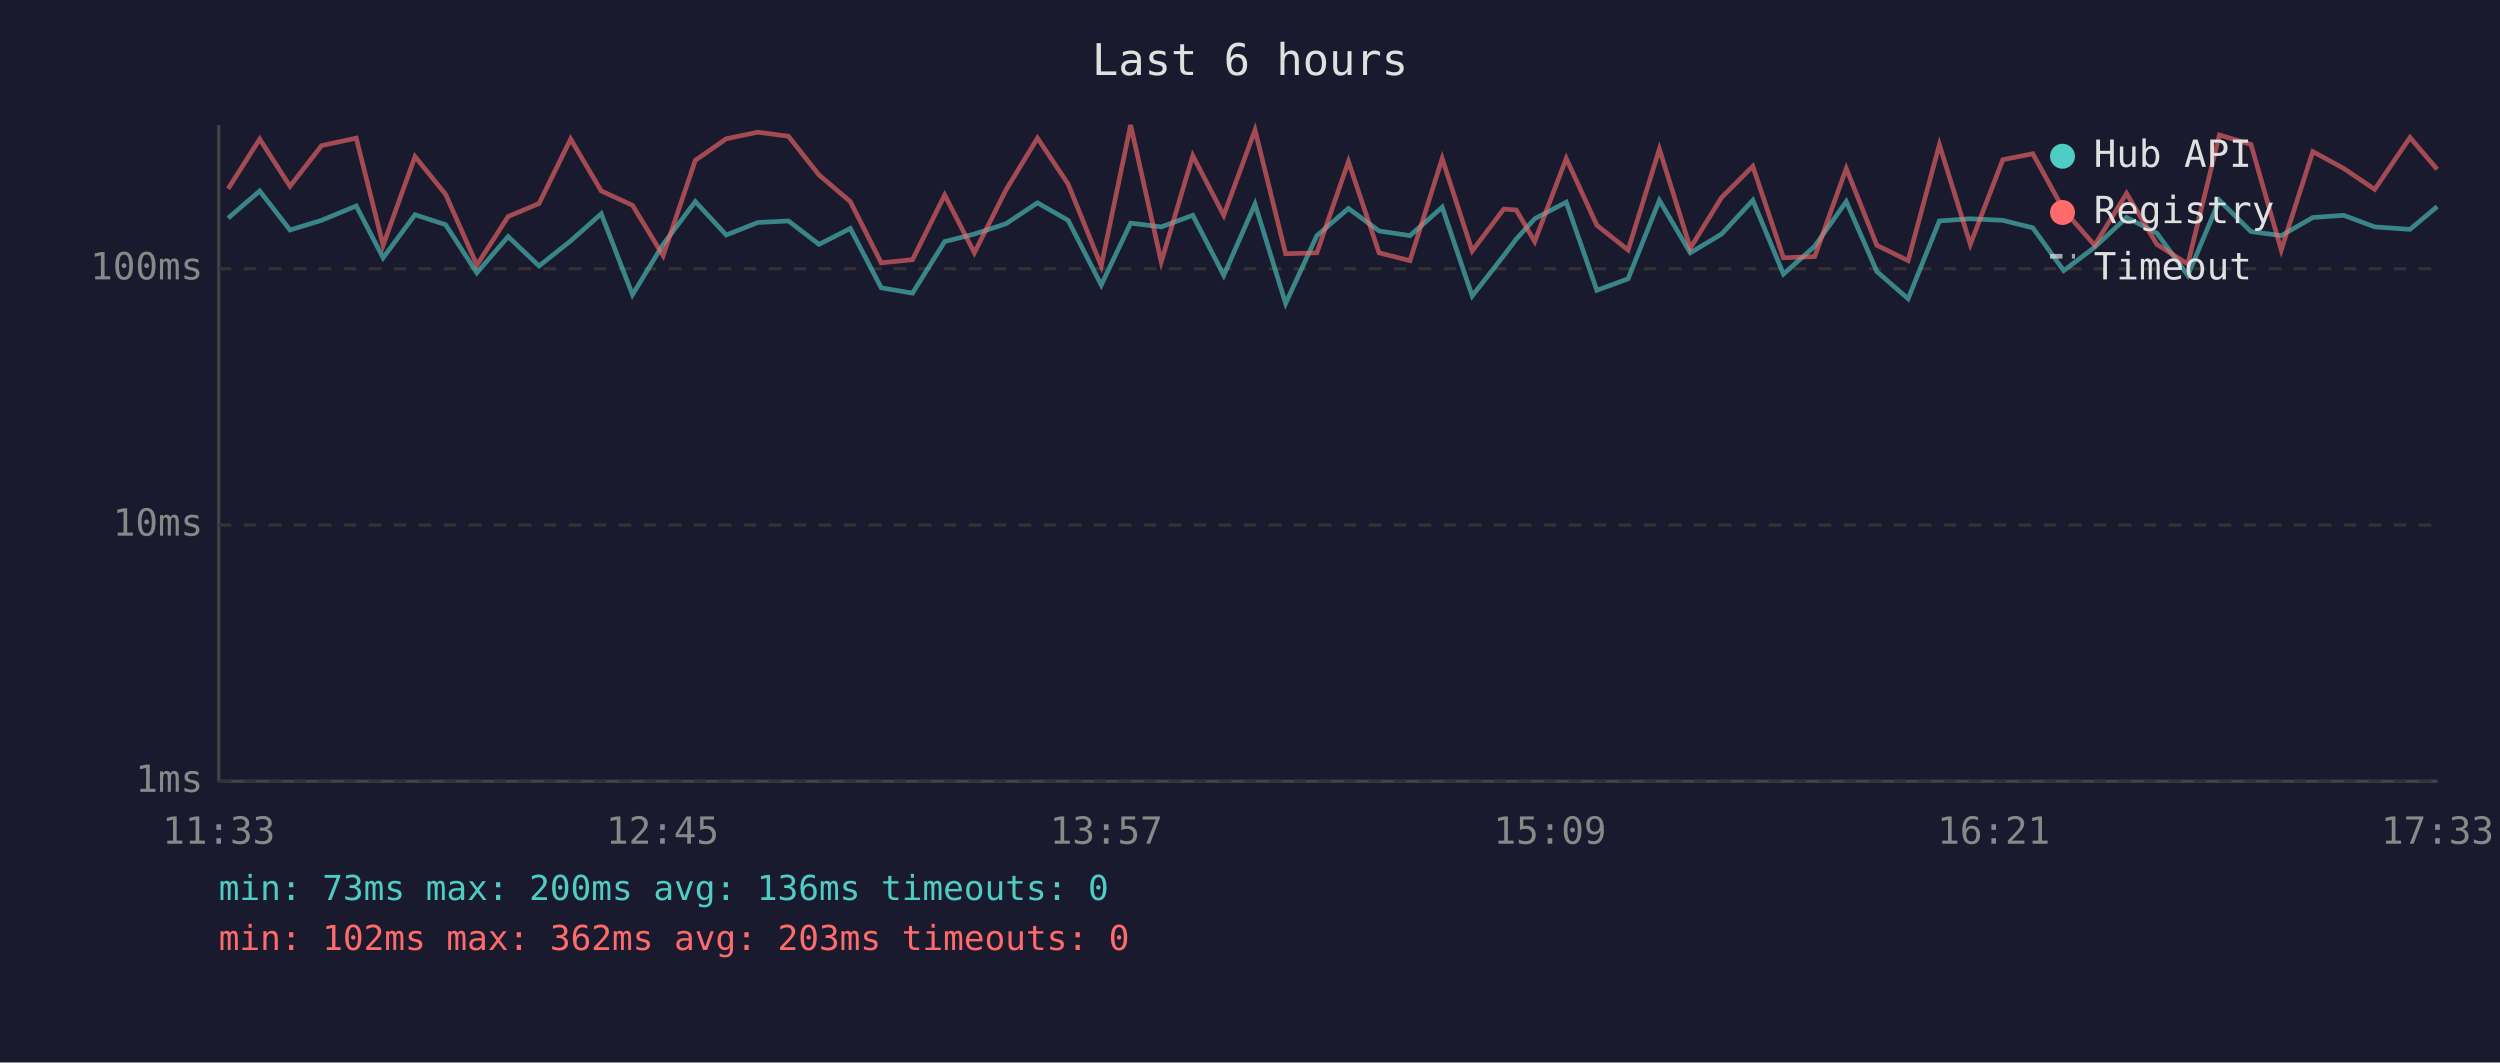
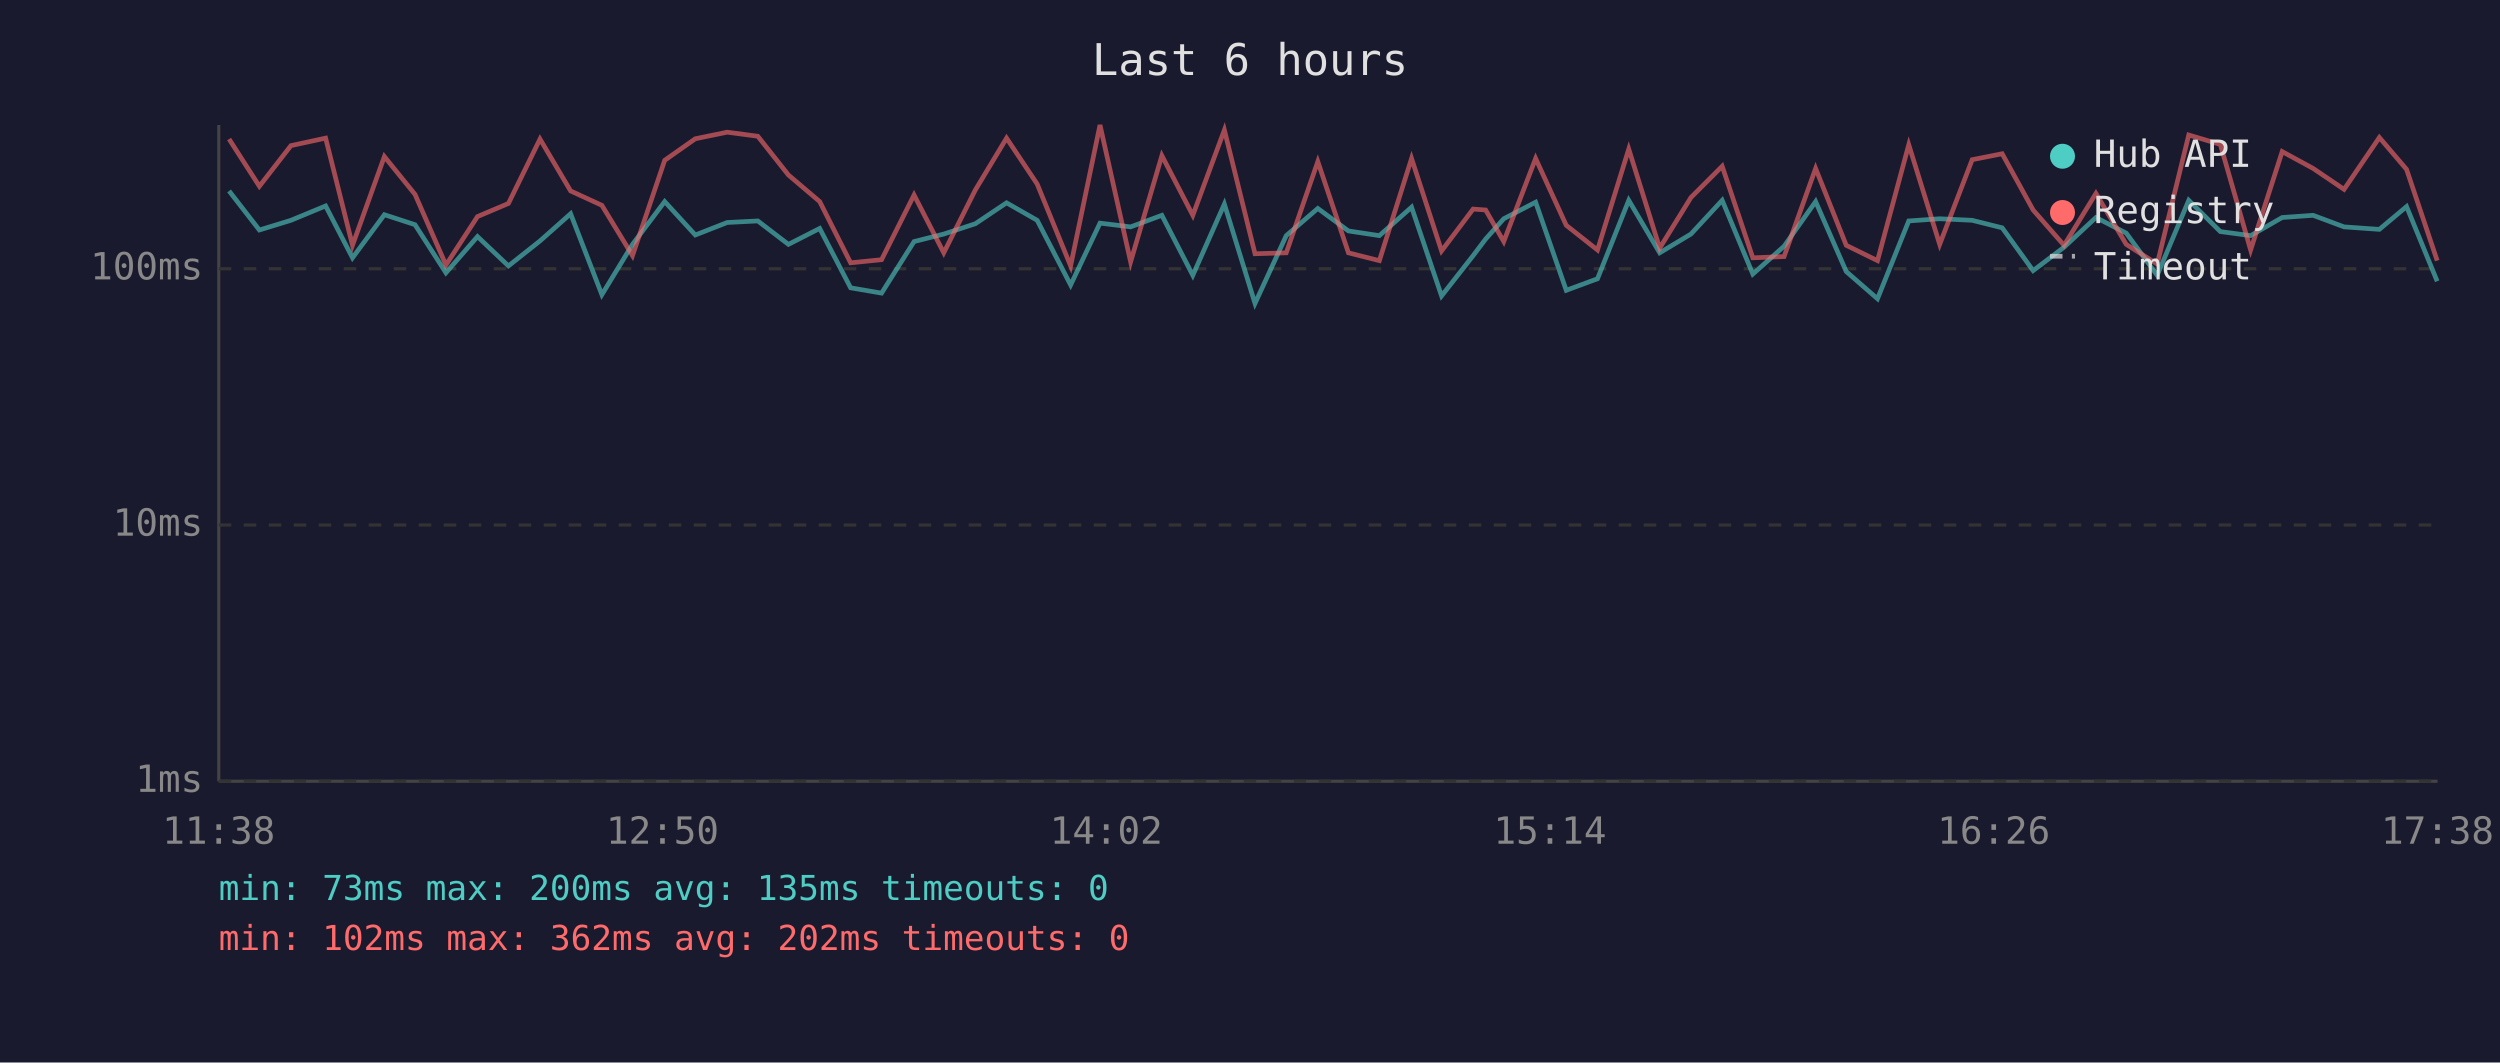
<svg xmlns="http://www.w3.org/2000/svg" viewBox="0 0 800 340" font-family="monospace" font-size="12">
  <rect width="800" height="340" fill="#1a1a2e" />
  <text x="400" y="24" fill="#e0e0e0" font-size="14" text-anchor="middle">Last 6 hours</text>
  <line x1="70" y1="40" x2="70" y2="250" stroke="#444" stroke-width="1" />
  <line x1="70" y1="250" x2="780" y2="250" stroke="#444" stroke-width="1" />
  <line x1="70" y1="250" x2="780" y2="250" stroke="#333" stroke-width="1" stroke-dasharray="4" />
  <text x="65" y="250" fill="#888" text-anchor="end" dominant-baseline="middle">1ms</text>
  <line x1="70" y1="168" x2="780" y2="168" stroke="#333" stroke-width="1" stroke-dasharray="4" />
  <text x="65" y="168" fill="#888" text-anchor="end" dominant-baseline="middle">10ms</text>
  <line x1="70" y1="86" x2="780" y2="86" stroke="#333" stroke-width="1" stroke-dasharray="4" />
  <text x="65" y="86" fill="#888" text-anchor="end" dominant-baseline="middle">100ms</text>
-   <text x="70" y="270" fill="#888" text-anchor="middle">11:33</text>
-   <text x="212" y="270" fill="#888" text-anchor="middle">12:45</text>
-   <text x="354" y="270" fill="#888" text-anchor="middle">13:57</text>
-   <text x="496" y="270" fill="#888" text-anchor="middle">15:09</text>
-   <text x="638" y="270" fill="#888" text-anchor="middle">16:21</text>
-   <text x="780" y="270" fill="#888" text-anchor="middle">17:33</text>
-   <polyline points="73.0,69.8 83.1,61.1 92.8,73.6 102.9,70.5 114.0,65.9 122.6,82.5 132.8,68.7 142.6,71.9 152.6,87.3 162.6,75.7 172.5,85.1 182.6,77.1 192.4,68.4 202.4,94.3 212.2,78.2 222.5,64.5 232.4,75.2 242.5,71.2 252.3,70.7 262.1,78.2 272.1,73.1 282.0,92.1 292.0,93.8 302.3,77.3 311.8,74.9 321.9,71.6 332.0,64.9 341.8,70.5 352.4,91.2 361.8,71.4 371.6,72.6 381.7,68.9 391.6,88.1 401.6,65.3 411.4,97.1 421.4,75.4 431.5,66.7 441.3,73.9 451.2,75.4 461.5,66.3 471.1,94.7 481.2,81.8 485.2,76.5 491.1,70.0 501.2,64.7 511.0,92.9 521.0,89.2 531.0,64.1 540.9,80.9 550.9,74.9 560.9,64.1 570.7,87.7 580.7,78.8 590.8,64.5 600.6,86.9 610.6,95.6 620.6,70.7 630.5,70.0 640.9,70.5 650.5,72.9 660.4,86.6 670.3,79.1 680.5,69.6 690.2,74.6 700.1,88.1 710.2,64.1 720.3,74.1 730.0,75.4 740.1,69.6 750.0,68.9 759.9,72.6 771.2,73.4 779.9,66.1" fill="none" stroke="#4ecdc4" stroke-width="1.5" opacity="0.6" />
-   <polyline points="73.0,60.4 83.1,44.5 92.8,59.6 102.9,46.6 114.0,44.2 122.6,78.5 132.8,50.1 142.6,62.2 152.6,84.8 162.6,69.3 172.5,65.1 182.6,44.5 192.4,61.1 202.4,65.7 212.2,81.8 222.5,51.3 232.4,44.4 242.5,42.3 252.3,43.6 262.1,56.0 272.1,64.5 282.0,84.1 292.0,83.1 302.3,62.4 311.8,80.9 321.9,60.8 332.0,44.2 341.8,58.9 352.4,85.1 361.8,40.0 371.6,83.8 381.7,49.8 391.6,68.9 401.6,41.6 411.4,81.2 421.4,80.9 431.5,51.7 441.3,80.9 451.2,83.4 461.5,50.7 471.1,80.3 481.2,66.9 485.2,67.2 491.1,77.3 501.2,50.7 511.0,72.1 521.0,80.0 531.0,47.7 540.9,79.4 550.9,63.2 560.9,53.2 570.7,82.5 580.7,82.1 590.8,53.9 600.6,78.5 610.6,83.4 620.6,46.3 630.5,78.2 640.9,51.1 650.5,49.2 660.4,67.2 670.3,78.5 680.5,61.9 690.2,78.2 700.1,84.5 710.2,43.2 720.3,46.2 730.0,80.0 740.1,48.5 750.0,53.9 759.9,60.6 771.2,44.0 779.9,54.2" fill="none" stroke="#ff6b6b" stroke-width="1.5" opacity="0.6" />
+   <text x="70" y="270" fill="#888" text-anchor="middle">11:38</text>
+   <text x="212" y="270" fill="#888" text-anchor="middle">12:50</text>
+   <text x="354" y="270" fill="#888" text-anchor="middle">14:02</text>
+   <text x="496" y="270" fill="#888" text-anchor="middle">15:14</text>
+   <text x="638" y="270" fill="#888" text-anchor="middle">16:26</text>
+   <text x="780" y="270" fill="#888" text-anchor="middle">17:38</text>
+   <polyline points="73.3,61.1 83.0,73.6 93.1,70.5 104.2,65.9 112.8,82.5 123.0,68.7 132.8,71.9 142.7,87.3 152.8,75.7 162.7,85.1 172.8,77.1 182.6,68.4 192.6,94.3 202.4,78.2 212.7,64.5 222.5,75.2 232.7,71.2 242.5,70.7 252.3,78.2 262.3,73.1 272.2,92.1 282.1,93.8 292.5,77.3 302.0,74.9 312.1,71.6 322.1,64.9 331.9,70.5 342.6,91.2 352.0,71.4 361.8,72.6 371.8,68.9 381.7,88.1 391.8,65.3 401.6,97.1 411.6,75.4 421.7,66.7 431.5,73.9 441.4,75.4 451.7,66.3 461.3,94.7 471.4,81.8 475.4,76.5 481.2,70.0 491.4,64.7 501.2,92.9 511.2,89.2 521.2,64.1 531.1,80.9 541.1,74.9 551.1,64.1 560.9,87.7 570.9,78.8 581.0,64.5 590.8,86.9 600.8,95.6 610.8,70.7 620.7,70.0 631.1,70.5 640.7,72.9 650.6,86.6 660.5,79.1 670.7,69.6 680.4,74.6 690.3,88.1 700.4,64.1 710.5,74.1 720.2,75.4 730.3,69.6 740.2,68.9 750.1,72.6 761.4,73.4 770.1,66.1 779.9,90.0" fill="none" stroke="#4ecdc4" stroke-width="1.5" opacity="0.6" />
+   <polyline points="73.3,44.5 83.0,59.6 93.1,46.6 104.2,44.2 112.8,78.5 123.0,50.1 132.8,62.2 142.7,84.8 152.8,69.3 162.7,65.1 172.8,44.5 182.6,61.1 192.6,65.7 202.4,81.8 212.7,51.3 222.5,44.4 232.7,42.3 242.5,43.6 252.3,56.0 262.3,64.5 272.2,84.1 282.1,83.1 292.5,62.4 302.0,80.9 312.1,60.8 322.1,44.2 331.9,58.9 342.6,85.1 352.0,40.0 361.8,83.8 371.8,49.8 381.7,68.9 391.8,41.6 401.6,81.2 411.6,80.9 421.7,51.7 431.5,80.9 441.4,83.4 451.7,50.7 461.3,80.3 471.4,66.9 475.4,67.2 481.2,77.3 491.4,50.7 501.2,72.1 511.2,80.0 521.2,47.7 531.1,79.4 541.1,63.2 551.1,53.2 560.9,82.5 570.9,82.1 581.0,53.9 590.8,78.5 600.8,83.4 610.8,46.3 620.7,78.2 631.1,51.1 640.7,49.2 650.6,67.2 660.5,78.5 670.7,61.9 680.4,78.2 690.3,84.5 700.4,43.2 710.5,46.2 720.2,80.0 730.3,48.5 740.2,53.9 750.1,60.6 761.4,44.0 770.1,54.2 779.9,83.4" fill="none" stroke="#ff6b6b" stroke-width="1.5" opacity="0.6" />
  <circle cx="660" cy="50" r="4" fill="#4ecdc4" />
  <text x="670" y="50" fill="#e0e0e0" dominant-baseline="middle">Hub API</text>
  <circle cx="660" cy="68" r="4" fill="#ff6b6b" />
  <text x="670" y="68" fill="#e0e0e0" dominant-baseline="middle">Registry</text>
  <line x1="656" y1="82" x2="664" y2="82" stroke="#e0e0e0" stroke-width="1.5" stroke-dasharray="4,3" opacity="0.7" />
  <text x="670" y="86" fill="#e0e0e0" dominant-baseline="middle">Timeout</text>
-   <text x="70" y="288" fill="#4ecdc4" font-size="11">min: 73ms  max: 200ms  avg: 136ms  timeouts: 0</text>
-   <text x="70" y="304" fill="#ff6b6b" font-size="11">min: 102ms  max: 362ms  avg: 203ms  timeouts: 0</text>
+   <text x="70" y="288" fill="#4ecdc4" font-size="11">min: 73ms  max: 200ms  avg: 135ms  timeouts: 0</text>
+   <text x="70" y="304" fill="#ff6b6b" font-size="11">min: 102ms  max: 362ms  avg: 202ms  timeouts: 0</text>
</svg>
